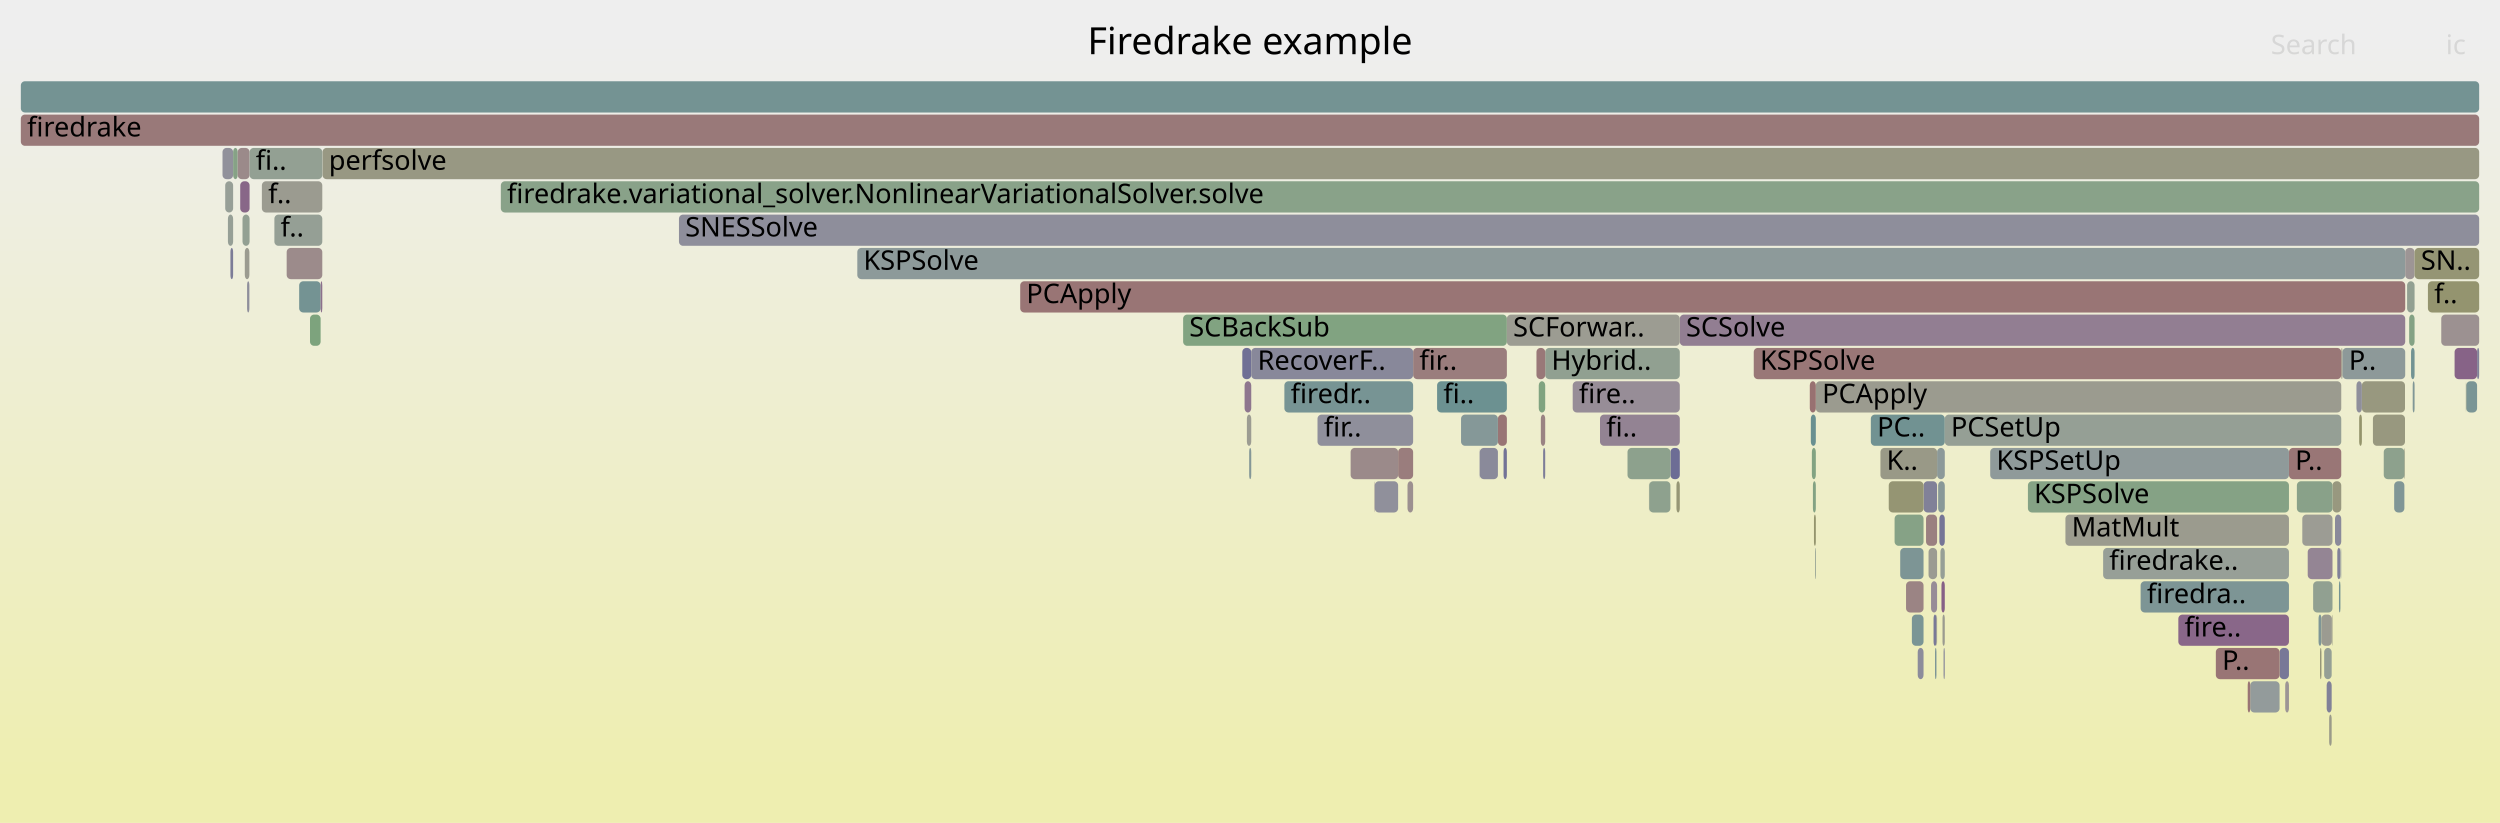
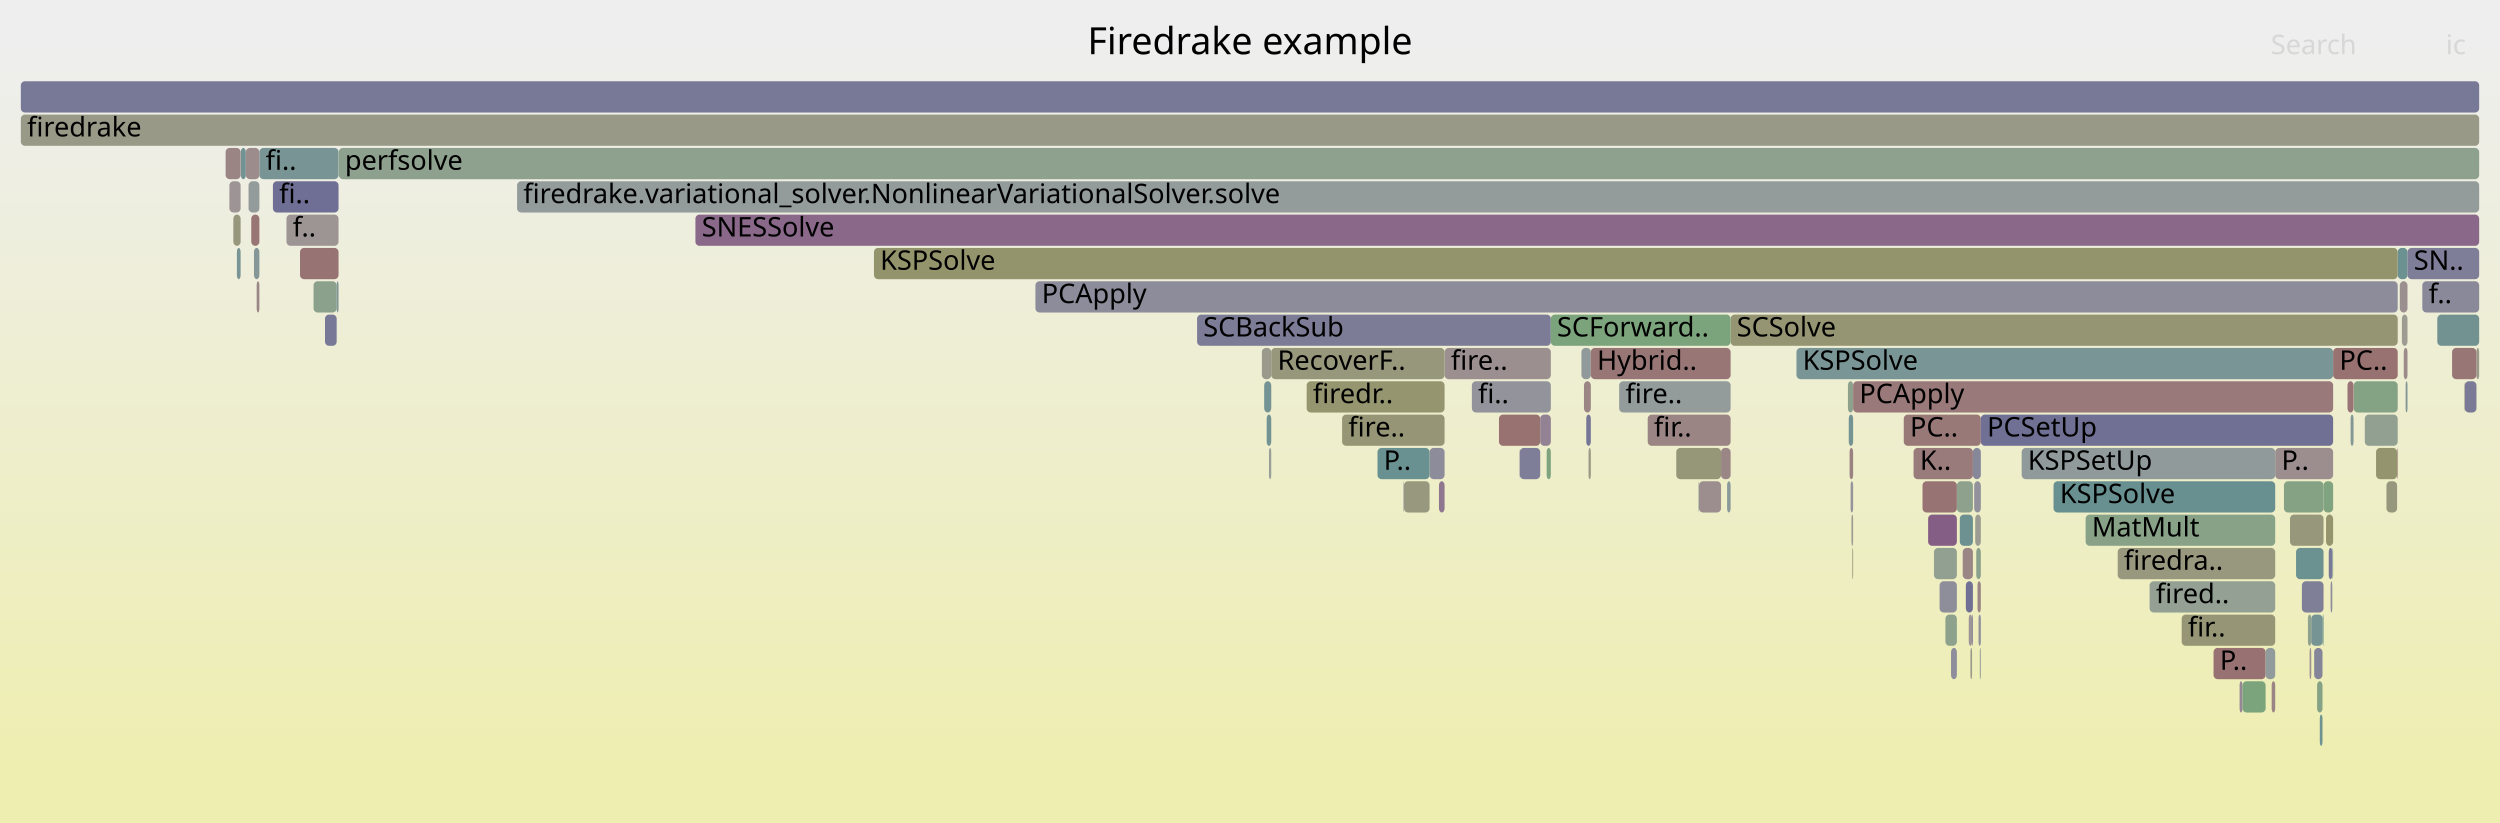
<svg xmlns="http://www.w3.org/2000/svg" version="1.1" width="1200" height="395" viewBox="0 0 1200 395">
  <defs>
    <linearGradient id="background" y1="0" y2="1" x1="0" x2="0">
      <stop stop-color="#eeeeee" offset="5%" />
      <stop stop-color="#eeeeb0" offset="95%" />
    </linearGradient>
  </defs>
  <style type="text/css">
	text { font-family:Verdana; font-size:13px; fill:rgb(0,0,0); }
	#search, #ignorecase { opacity:0.1; cursor:pointer; }
	#search:hover, #search.show, #ignorecase:hover, #ignorecase.show { opacity:1; }
	#subtitle { text-anchor:middle; font-color:rgb(160,160,160); }
	#title { text-anchor:middle; font-size:18px}
	#unzoom { cursor:pointer; }
	#frames &gt; *:hover { stroke:black; stroke-width:0.5; cursor:pointer; }
	.hide { display:none; }
	.parent { opacity:0.5; }
</style>
  <rect x="0.0" y="0" width="1200.0" height="395.0" fill="url(#background)" />
  <text id="title" x="600.00" y="26">Firedrake example</text>
  <text id="details" x="10.00" y="377"> </text>
  <text id="unzoom" x="10.00" y="26" class="hide">Reset Zoom</text>
  <text id="search" x="1090.00" y="26">Search</text>
  <text id="ignorecase" x="1174.00" y="26">ic</text>
  <text id="matched" x="1090.00" y="377"> </text>
  <g id="frames">
    <g>
-       <rect x="1098.7" y="215" width="25.1" height="15.0" fill="rgb(152.788,118.042,118.042)" rx="2" ry="2" />
-       <text x="1101.66" y="225.5">P..</text>
-     </g>
-     <g>
-       <rect x="721.7" y="215" width="1.6" height="15.0" fill="rgb(114.825,114.825,149.643)" rx="2" ry="2" />
-       <text x="724.67" y="225.5" />
-     </g>
-     <g>
-       <rect x="616.5" y="183" width="61.8" height="15.0" fill="rgb(118.979,147.883,147.883)" rx="2" ry="2" />
-       <text x="619.53" y="193.5">firedr..</text>
-     </g>
-     <g>
-       <rect x="411.5" y="119" width="743.0" height="15.0" fill="rgb(140.755,153.529,153.529)" rx="2" ry="2" />
-       <text x="414.46" y="129.5">KSPSolve</text>
-     </g>
-     <g>
-       <rect x="1107.7" y="263" width="11.9" height="15.0" fill="rgb(148.102,132.637,148.102)" rx="2" ry="2" />
-       <text x="1110.72" y="273.5" />
-     </g>
-     <g>
-       <rect x="929.8" y="215" width="3.7" height="15.0" fill="rgb(140.285,153.407,153.407)" rx="2" ry="2" />
-       <text x="932.83" y="225.5" />
-     </g>
-     <g>
-       <rect x="1119.6" y="231" width="4.2" height="15.0" fill="rgb(151.622,151.622,127.089)" rx="2" ry="2" />
-       <text x="1122.63" y="241.5" />
-     </g>
-     <g>
-       <rect x="116.4" y="103" width="3.4" height="15.0" fill="rgb(146.673,159.844,146.673)" rx="2" ry="2" />
-       <text x="119.39" y="113.5" />
-     </g>
-     <g>
-       <rect x="115.3" y="87" width="4.5" height="15.0" fill="rgb(136.443,102.761,136.443)" rx="2" ry="2" />
-       <text x="118.26" y="97.5" />
-     </g>
-     <g>
-       <rect x="671.1" y="215" width="7.2" height="15.0" fill="rgb(153.752,125.43,125.43)" rx="2" ry="2" />
-       <text x="674.10" y="225.5" />
-     </g>
-     <g>
-       <rect x="973.4" y="231" width="125.3" height="15.0" fill="rgb(133.235,162.031,133.235)" rx="2" ry="2" />
-       <text x="976.35" y="241.5">KSPSolve</text>
-     </g>
-     <g>
-       <rect x="710.2" y="215" width="0.1" height="15.0" fill="rgb(114.715,114.715,149.622)" rx="2" ry="2" />
-       <text x="713.17" y="225.5" />
-     </g>
-     <g>
-       <rect x="148.8" y="151" width="5.1" height="15.0" fill="rgb(125.432,163.302,125.432)" rx="2" ry="2" />
-       <text x="151.77" y="161.5" />
-     </g>
-     <g>
-       <rect x="1132.4" y="199" width="1.3" height="15.0" fill="rgb(147.633,147.633,107.759)" rx="2" ry="2" />
-       <text x="1135.38" y="209.5" />
-     </g>
-     <g>
-       <rect x="791.5" y="231" width="0.1" height="15.0" fill="rgb(151.208,140.596,151.208)" rx="2" ry="2" />
-       <text x="794.50" y="241.5" />
-     </g>
-     <g>
-       <rect x="131.7" y="103" width="23.0" height="15.0" fill="rgb(149.436,159.394,149.436)" rx="2" ry="2" />
-       <text x="134.68" y="113.5">f..</text>
-     </g>
-     <g>
-       <rect x="871.2" y="263" width="0.4" height="15.0" fill="rgb(146.618,159.853,146.618)" rx="2" ry="2" />
-       <text x="874.16" y="273.5" />
-     </g>
-     <g>
-       <rect x="489.7" y="135" width="664.8" height="15.0" fill="rgb(152.663,117.08,117.08)" rx="2" ry="2" />
-       <text x="492.66" y="145.5">PCApply</text>
-     </g>
-     <g>
-       <rect x="1120.8" y="247" width="3.0" height="15.0" fill="rgb(138.241,138.241,154.176)" rx="2" ry="2" />
-       <text x="1123.77" y="257.5" />
-     </g>
-     <g>
-       <rect x="898.0" y="199" width="35.5" height="15.0" fill="rgb(112.833,146.29,146.29)" rx="2" ry="2" />
-       <text x="901.03" y="209.5">PC..</text>
-     </g>
-     <g>
-       <rect x="659.7" y="231" width="0.2" height="15.0" fill="rgb(155.94,142.208,142.208)" rx="2" ry="2" />
-       <text x="662.72" y="241.5" />
-     </g>
-     <g>
-       <rect x="596.3" y="167" width="4.3" height="15.0" fill="rgb(111.849,111.849,149.068)" rx="2" ry="2" />
-       <text x="599.34" y="177.5" />
-     </g>
-     <g>
-       <rect x="137.6" y="119" width="17.1" height="15.0" fill="rgb(155.567,139.346,139.346)" rx="2" ry="2" />
-       <text x="140.65" y="129.5" />
-     </g>
-     <g>
-       <rect x="738.6" y="183" width="3.1" height="15.0" fill="rgb(128.122,162.864,128.122)" rx="2" ry="2" />
-       <text x="741.56" y="193.5" />
-     </g>
-     <g>
-       <rect x="1080.1" y="327" width="14.1" height="15.0" fill="rgb(146.577,155.039,155.039)" rx="2" ry="2" />
-       <text x="1083.07" y="337.5" />
-     </g>
-     <g>
-       <rect x="917.7" y="295" width="5.6" height="15.0" fill="rgb(122.131,148.701,148.701)" rx="2" ry="2" />
-       <text x="920.71" y="305.5" />
-     </g>
-     <g>
-       <rect x="1133.7" y="183" width="20.7" height="15.0" fill="rgb(151.63,151.63,127.128)" rx="2" ry="2" />
-       <text x="1136.70" y="193.5" />
-     </g>
-     <g>
-       <rect x="154.8" y="71" width="1035.2" height="15.0" fill="rgb(152.378,152.378,130.755)" rx="2" ry="2" />
-       <text x="157.83" y="81.5">perfsolve</text>
-     </g>
-     <g>
-       <rect x="597.4" y="183" width="3.2" height="15.0" fill="rgb(142.352,117.902,142.352)" rx="2" ry="2" />
-       <text x="600.42" y="193.5" />
-     </g>
-     <g>
-       <rect x="675.6" y="231" width="2.7" height="15.0" fill="rgb(156.125,143.624,143.624)" rx="2" ry="2" />
-       <text x="678.61" y="241.5" />
-     </g>
-     <g>
-       <rect x="1102.5" y="231" width="17.1" height="15.0" fill="rgb(136.978,161.422,136.978)" rx="2" ry="2" />
-       <text x="1105.45" y="241.5" />
-     </g>
-     <g>
-       <rect x="710.3" y="215" width="8.7" height="15.0" fill="rgb(137.643,137.643,154.06)" rx="2" ry="2" />
-       <text x="713.30" y="225.5" />
-     </g>
-     <g>
-       <rect x="991.4" y="247" width="107.3" height="15.0" fill="rgb(154.692,154.692,141.968)" rx="2" ry="2" />
-       <text x="994.41" y="257.5">MatMult</text>
-     </g>
-     <g>
-       <rect x="1149.2" y="231" width="4.9" height="15.0" fill="rgb(128.49,150.349,150.349)" rx="2" ry="2" />
-       <text x="1152.17" y="241.5" />
-     </g>
-     <g>
-       <rect x="689.8" y="183" width="33.5" height="15.0" fill="rgb(108.287,145.111,145.111)" rx="2" ry="2" />
-       <text x="692.82" y="193.5">fi..</text>
-     </g>
-     <g>
-       <rect x="929.5" y="295" width="0.3" height="15.0" fill="rgb(152.321,152.321,130.479)" rx="2" ry="2" />
-       <text x="932.51" y="305.5" />
-     </g>
-     <g>
-       <rect x="920.5" y="311" width="2.8" height="15.0" fill="rgb(140.358,140.358,154.586)" rx="2" ry="2" />
-       <text x="923.49" y="321.5" />
-     </g>
-     <g>
-       <rect x="1112.9" y="295" width="1.4" height="15.0" fill="rgb(126.912,149.94,149.94)" rx="2" ry="2" />
-       <text x="1115.93" y="305.5" />
-     </g>
-     <g>
-       <rect x="912.1" y="263" width="11.2" height="15.0" fill="rgb(124.955,149.433,149.433)" rx="2" ry="2" />
-       <text x="915.15" y="273.5" />
-     </g>
-     <g>
-       <rect x="930.3" y="231" width="3.2" height="15.0" fill="rgb(135.5,152.167,152.167)" rx="2" ry="2" />
-       <text x="933.35" y="241.5" />
-     </g>
-     <g>
-       <rect x="1113.6" y="311" width="0.7" height="15.0" fill="rgb(150.232,150.232,120.357)" rx="2" ry="2" />
-       <text x="1116.63" y="321.5" />
-     </g>
-     <g>
-       <rect x="599.6" y="215" width="1.0" height="15.0" fill="rgb(132.379,151.358,151.358)" rx="2" ry="2" />
-       <text x="602.57" y="225.5" />
-     </g>
-     <g>
-       <rect x="1122.7" y="279" width="0.7" height="15.0" fill="rgb(116.14,147.147,147.147)" rx="2" ry="2" />
-       <text x="1125.68" y="289.5" />
-     </g>
-     <g>
-       <rect x="1045.6" y="295" width="53.1" height="15.0" fill="rgb(136.569,103.082,136.569)" rx="2" ry="2" />
-       <text x="1048.57" y="305.5">fire..</text>
-     </g>
-     <g>
-       <rect x="1123.8" y="167" width="0.6" height="15.0" fill="rgb(152.751,152.751,132.561)" rx="2" ry="2" />
-       <text x="1126.81" y="177.5" />
-     </g>
-     <g>
-       <rect x="1131.1" y="183" width="2.6" height="15.0" fill="rgb(143.165,143.165,155.129)" rx="2" ry="2" />
-       <text x="1134.08" y="193.5" />
-     </g>
-     <g>
-       <rect x="1123.5" y="263" width="0.3" height="15.0" fill="rgb(141.993,153.85,153.85)" rx="2" ry="2" />
-       <text x="1126.50" y="273.5" />
-     </g>
-     <g>
-       <rect x="1078.9" y="327" width="1.2" height="15.0" fill="rgb(152.707,117.424,117.424)" rx="2" ry="2" />
-       <text x="1081.90" y="337.5" />
-     </g>
-     <g>
-       <rect x="931.4" y="263" width="2.1" height="15.0" fill="rgb(149.818,159.332,149.818)" rx="2" ry="2" />
-       <text x="934.38" y="273.5" />
-     </g>
-     <g>
-       <rect x="804.7" y="231" width="1.6" height="15.0" fill="rgb(149.58,149.58,117.195)" rx="2" ry="2" />
-       <text x="807.66" y="241.5" />
-     </g>
-     <g>
-       <rect x="869.2" y="199" width="2.4" height="15.0" fill="rgb(105.25,144.324,144.324)" rx="2" ry="2" />
-       <text x="872.18" y="209.5" />
-     </g>
-     <g>
-       <rect x="1027.5" y="279" width="71.2" height="15.0" fill="rgb(124.58,149.335,149.335)" rx="2" ry="2" />
-       <text x="1030.52" y="289.5">firedra..</text>
-     </g>
-     <g>
-       <rect x="1116.8" y="327" width="2.4" height="15.0" fill="rgb(128.653,128.653,152.32)" rx="2" ry="2" />
-       <text x="1119.81" y="337.5" />
-     </g>
-     <g>
-       <rect x="870.7" y="247" width="0.9" height="15.0" fill="rgb(147.896,147.896,109.032)" rx="2" ry="2" />
-       <text x="873.67" y="257.5" />
-     </g>
-     <g>
-       <rect x="909.4" y="247" width="13.9" height="15.0" fill="rgb(133.681,161.959,133.681)" rx="2" ry="2" />
-       <text x="912.36" y="257.5" />
-     </g>
-     <g>
-       <rect x="678.3" y="167" width="45.0" height="15.0" fill="rgb(153.719,125.18,125.18)" rx="2" ry="2" />
-       <text x="681.32" y="177.5">fir..</text>
-     </g>
-     <g>
-       <rect x="871.6" y="183" width="252.2" height="15.0" fill="rgb(154.834,154.834,142.658)" rx="2" ry="2" />
-       <text x="874.64" y="193.5">PCApply</text>
-     </g>
-     <g>
-       <rect x="926.9" y="279" width="2.9" height="15.0" fill="rgb(150.912,139.838,150.912)" rx="2" ry="2" />
-       <text x="929.91" y="289.5" />
-     </g>
-     <g>
-       <rect x="1096.9" y="327" width="1.8" height="15.0" fill="rgb(156.793,148.743,148.743)" rx="2" ry="2" />
-       <text x="1099.95" y="337.5" />
-     </g>
-     <g>
-       <rect x="739.6" y="199" width="2.1" height="15.0" fill="rgb(154.46,130.863,130.863)" rx="2" ry="2" />
-       <text x="742.61" y="209.5" />
-     </g>
-     <g>
-       <rect x="1154.5" y="119" width="4.5" height="15.0" fill="rgb(156.765,148.531,148.531)" rx="2" ry="2" />
-       <text x="1157.47" y="129.5" />
-     </g>
-     <g>
-       <rect x="869.7" y="215" width="1.9" height="15.0" fill="rgb(129.945,162.567,129.945)" rx="2" ry="2" />
-       <text x="872.68" y="225.5" />
-     </g>
-     <g>
-       <rect x="240.4" y="87" width="949.6" height="15.0" fill="rgb(136.501,161.5,136.501)" rx="2" ry="2" />
-       <text x="243.37" y="97.5">firedrake.variational_solver.NonlinearVariationalSolver.solve</text>
-     </g>
-     <g>
-       <rect x="659.9" y="231" width="11.2" height="15.0" fill="rgb(144.056,144.056,155.301)" rx="2" ry="2" />
-       <text x="662.91" y="241.5" />
-     </g>
-     <g>
-       <rect x="10.0" y="55" width="1180.0" height="15.0" fill="rgb(153.219,121.349,121.349)" rx="2" ry="2" />
+       <rect x="131.0" y="87" width="31.5" height="15.0" fill="rgb(110.799,110.799,148.864)" rx="2" ry="2" />
+       <text x="134.01" y="97.5">fi..</text>
+     </g>
+     <g>
+       <rect x="1107.8" y="295" width="1.6" height="15.0" fill="rgb(142.583,160.51,142.583)" rx="2" ry="2" />
+       <text x="1110.80" y="305.5" />
+     </g>
+     <g>
+       <rect x="1182.9" y="183" width="0.1" height="15.0" fill="rgb(135.047,161.737,135.047)" rx="2" ry="2" />
+       <text x="1185.87" y="193.5" />
+     </g>
+     <g>
+       <rect x="928.3" y="263" width="11.0" height="15.0" fill="rgb(145.662,160.008,145.662)" rx="2" ry="2" />
+       <text x="931.27" y="273.5" />
+     </g>
+     <g>
+       <rect x="574.6" y="151" width="169.8" height="15.0" fill="rgb(123.609,123.609,151.344)" rx="2" ry="2" />
+       <text x="577.57" y="161.5">SCBackSub</text>
+     </g>
+     <g>
+       <rect x="137.5" y="103" width="25.0" height="15.0" fill="rgb(156.683,147.905,147.905)" rx="2" ry="2" />
+       <text x="140.50" y="113.5">f..</text>
+     </g>
+     <g>
+       <rect x="690.7" y="231" width="2.7" height="15.0" fill="rgb(143.322,120.387,143.322)" rx="2" ry="2" />
+       <text x="693.67" y="241.5" />
+     </g>
+     <g>
+       <rect x="1183.1" y="183" width="5.6" height="15.0" fill="rgb(121.555,121.555,150.946)" rx="2" ry="2" />
+       <text x="1186.13" y="193.5" />
+     </g>
+     <g>
+       <rect x="945.0" y="295" width="1.6" height="15.0" fill="rgb(156.784,148.676,148.676)" rx="2" ry="2" />
+       <text x="947.97" y="305.5" />
+     </g>
+     <g>
+       <rect x="1129.8" y="183" width="21.1" height="15.0" fill="rgb(131.939,162.243,131.939)" rx="2" ry="2" />
+       <text x="1132.75" y="193.5" />
+     </g>
+     <g>
+       <rect x="887.0" y="183" width="2.5" height="15.0" fill="rgb(140.777,160.804,140.777)" rx="2" ry="2" />
+       <text x="890.00" y="193.5" />
+     </g>
+     <g>
+       <rect x="862.3" y="167" width="257.6" height="15.0" fill="rgb(121.85,148.628,148.628)" rx="2" ry="2" />
+       <text x="865.28" y="177.5">KSPSolve</text>
+     </g>
+     <g>
+       <rect x="1047.2" y="295" width="44.9" height="15.0" fill="rgb(149.994,149.994,119.201)" rx="2" ry="2" />
+       <text x="1050.18" y="305.5">fir..</text>
+     </g>
+     <g>
+       <rect x="1090.4" y="327" width="1.7" height="15.0" fill="rgb(154.596,131.904,131.904)" rx="2" ry="2" />
+       <text x="1093.38" y="337.5" />
+     </g>
+     <g>
+       <rect x="1062.5" y="311" width="25.0" height="15.0" fill="rgb(152.324,114.485,114.485)" rx="2" ry="2" />
+       <text x="1065.54" y="321.5">P..</text>
+     </g>
+     <g>
+       <rect x="939.3" y="231" width="7.7" height="15.0" fill="rgb(141.372,160.707,141.372)" rx="2" ry="2" />
+       <text x="942.27" y="241.5" />
+     </g>
+     <g>
+       <rect x="1016.5" y="263" width="75.6" height="15.0" fill="rgb(151.503,151.503,126.516)" rx="2" ry="2" />
+       <text x="1019.46" y="273.5">firedra..</text>
+     </g>
+     <g>
+       <rect x="1135.1" y="199" width="15.8" height="15.0" fill="rgb(145.761,159.992,145.761)" rx="2" ry="2" />
+       <text x="1138.13" y="209.5" />
+     </g>
+     <g>
+       <rect x="1150.9" y="119" width="4.7" height="15.0" fill="rgb(108.448,145.153,145.153)" rx="2" ry="2" />
+       <text x="1153.95" y="129.5" />
+     </g>
+     <g>
+       <rect x="760.3" y="183" width="3.3" height="15.0" fill="rgb(154.8,133.467,133.467)" rx="2" ry="2" />
+       <text x="763.25" y="193.5" />
+     </g>
+     <g>
+       <rect x="1128.3" y="199" width="1.4" height="15.0" fill="rgb(131.09,151.023,151.023)" rx="2" ry="2" />
+       <text x="1131.28" y="209.5" />
+     </g>
+     <g>
+       <rect x="115.6" y="71" width="2.4" height="15.0" fill="rgb(113.79,146.538,146.538)" rx="2" ry="2" />
+       <text x="118.59" y="81.5" />
+     </g>
+     <g>
+       <rect x="608.0" y="199" width="2.2" height="15.0" fill="rgb(115.112,146.881,146.881)" rx="2" ry="2" />
+       <text x="610.97" y="209.5" />
+     </g>
+     <g>
+       <rect x="673.9" y="231" width="12.3" height="15.0" fill="rgb(151.599,151.599,126.981)" rx="2" ry="2" />
+       <text x="676.91" y="241.5" />
+     </g>
+     <g>
+       <rect x="804.6" y="215" width="21.5" height="15.0" fill="rgb(150.425,150.425,121.292)" rx="2" ry="2" />
+       <text x="807.56" y="225.5" />
+     </g>
+     <g>
+       <rect x="1092.1" y="215" width="27.8" height="15.0" fill="rgb(155.856,141.566,141.566)" rx="2" ry="2" />
+       <text x="1095.11" y="225.5">P..</text>
+     </g>
+     <g>
+       <rect x="108.3" y="71" width="7.2" height="15.0" fill="rgb(154.633,132.183,132.183)" rx="2" ry="2" />
+       <text x="111.29" y="81.5" />
+     </g>
+     <g>
+       <rect x="1150.6" y="215" width="0.3" height="15.0" fill="rgb(152.769,117.894,117.894)" rx="2" ry="2" />
+       <text x="1153.55" y="225.5" />
+     </g>
+     <g>
+       <rect x="925.5" y="247" width="13.8" height="15.0" fill="rgb(132.873,93.612,132.873)" rx="2" ry="2" />
+       <text x="928.51" y="257.5" />
+     </g>
+     <g>
+       <rect x="729.5" y="215" width="9.8" height="15.0" fill="rgb(125.75,125.75,151.758)" rx="2" ry="2" />
+       <text x="732.53" y="225.5" />
+     </g>
+     <g>
+       <rect x="1031.8" y="279" width="60.3" height="15.0" fill="rgb(147.425,159.721,147.425)" rx="2" ry="2" />
+       <text x="1034.82" y="289.5">fired..</text>
+     </g>
+     <g>
+       <rect x="150.5" y="135" width="11.1" height="15.0" fill="rgb(138.511,161.173,138.511)" rx="2" ry="2" />
+       <text x="153.46" y="145.5" />
+     </g>
+     <g>
+       <rect x="922.8" y="231" width="16.5" height="15.0" fill="rgb(152.326,114.5,114.5)" rx="2" ry="2" />
+       <text x="925.75" y="241.5" />
+     </g>
+     <g>
+       <rect x="144.0" y="119" width="18.5" height="15.0" fill="rgb(152.338,114.592,114.592)" rx="2" ry="2" />
+       <text x="146.98" y="129.5" />
+     </g>
+     <g>
+       <rect x="1126.8" y="183" width="2.9" height="15.0" fill="rgb(152.536,116.111,116.111)" rx="2" ry="2" />
+       <text x="1129.82" y="193.5" />
+     </g>
+     <g>
+       <rect x="947.0" y="215" width="3.8" height="15.0" fill="rgb(134.987,134.987,153.546)" rx="2" ry="2" />
+       <text x="950.02" y="225.5" />
+     </g>
+     <g>
+       <rect x="933.8" y="295" width="5.5" height="15.0" fill="rgb(140.702,160.816,140.702)" rx="2" ry="2" />
+       <text x="936.78" y="305.5" />
+     </g>
+     <g>
+       <rect x="124.5" y="71" width="38.0" height="15.0" fill="rgb(120.192,148.198,148.198)" rx="2" ry="2" />
+       <text x="127.52" y="81.5">fi..</text>
+     </g>
+     <g>
+       <rect x="949.2" y="279" width="1.6" height="15.0" fill="rgb(154.881,134.089,134.089)" rx="2" ry="2" />
+       <text x="952.19" y="289.5" />
+     </g>
+     <g>
+       <rect x="609.1" y="215" width="1.1" height="15.0" fill="rgb(150.62,159.201,150.62)" rx="2" ry="2" />
+       <text x="612.09" y="225.5" />
+     </g>
+     <g>
+       <rect x="940.7" y="247" width="6.3" height="15.0" fill="rgb(109.228,145.355,145.355)" rx="2" ry="2" />
+       <text x="943.72" y="257.5" />
+     </g>
+     <g>
+       <rect x="719.5" y="199" width="19.8" height="15.0" fill="rgb(152.071,112.541,112.541)" rx="2" ry="2" />
+       <text x="722.47" y="209.5" />
+     </g>
+     <g>
+       <rect x="739.3" y="199" width="5.1" height="15.0" fill="rgb(147.115,130.108,147.115)" rx="2" ry="2" />
+       <text x="742.30" y="209.5" />
+     </g>
+     <g>
+       <rect x="333.8" y="103" width="856.2" height="15.0" fill="rgb(137.04,104.289,137.04)" rx="2" ry="2" />
+       <text x="336.84" y="113.5">SNESSolve</text>
+     </g>
+     <g>
+       <rect x="1109.4" y="295" width="5.5" height="15.0" fill="rgb(118.81,147.84,147.84)" rx="2" ry="2" />
+       <text x="1112.39" y="305.5" />
+     </g>
+     <g>
+       <rect x="162.6" y="71" width="1027.4" height="15.0" fill="rgb(142.207,160.571,142.207)" rx="2" ry="2" />
+       <text x="165.56" y="81.5">perfsolve</text>
+     </g>
+     <g>
+       <rect x="913.8" y="199" width="37.0" height="15.0" fill="rgb(153.062,120.139,120.139)" rx="2" ry="2" />
+       <text x="916.80" y="209.5">PC..</text>
+     </g>
+     <g>
+       <rect x="970.4" y="215" width="121.7" height="15.0" fill="rgb(143.562,154.257,154.257)" rx="2" ry="2" />
+       <text x="973.36" y="225.5">KSPSetUp</text>
+     </g>
+     <g>
+       <rect x="123.2" y="135" width="1.3" height="15.0" fill="rgb(154.895,134.195,134.195)" rx="2" ry="2" />
+       <text x="126.22" y="145.5" />
+     </g>
+     <g>
+       <rect x="1099.2" y="247" width="16.1" height="15.0" fill="rgb(150.781,150.781,123.017)" rx="2" ry="2" />
+       <text x="1102.17" y="257.5" />
+     </g>
+     <g>
+       <rect x="1112.2" y="327" width="2.6" height="15.0" fill="rgb(133.723,161.952,133.723)" rx="2" ry="2" />
+       <text x="1115.16" y="337.5" />
+     </g>
+     <g>
+       <rect x="1188.7" y="167" width="1.3" height="15.0" fill="rgb(154.223,154.223,139.697)" rx="2" ry="2" />
+       <text x="1191.75" y="177.5" />
+     </g>
+     <g>
+       <rect x="762.5" y="215" width="1.1" height="15.0" fill="rgb(152.716,152.716,132.395)" rx="2" ry="2" />
+       <text x="765.48" y="225.5" />
+     </g>
+     <g>
+       <rect x="1115.3" y="231" width="4.6" height="15.0" fill="rgb(127.928,162.895,127.928)" rx="2" ry="2" />
+       <text x="1118.27" y="241.5" />
+     </g>
+     <g>
+       <rect x="627.2" y="183" width="66.2" height="15.0" fill="rgb(148.573,148.573,112.317)" rx="2" ry="2" />
+       <text x="630.20" y="193.5">firedr..</text>
+     </g>
+     <g>
+       <rect x="830.7" y="151" width="320.2" height="15.0" fill="rgb(149.15,149.15,115.111)" rx="2" ry="2" />
+       <text x="833.65" y="161.5">SCSolve</text>
+     </g>
+     <g>
+       <rect x="887.4" y="199" width="2.1" height="15.0" fill="rgb(116.371,147.207,147.207)" rx="2" ry="2" />
+       <text x="890.41" y="209.5" />
+     </g>
+     <g>
+       <rect x="948.6" y="263" width="2.2" height="15.0" fill="rgb(140.147,160.906,140.147)" rx="2" ry="2" />
+       <text x="951.65" y="273.5" />
+     </g>
+     <g>
+       <rect x="1113.5" y="343" width="1.3" height="15.0" fill="rgb(110.758,145.752,145.752)" rx="2" ry="2" />
+       <text x="1116.50" y="353.5" />
+     </g>
+     <g>
+       <rect x="1155.6" y="119" width="34.4" height="15.0" fill="rgb(126.136,126.136,151.833)" rx="2" ry="2" />
+       <text x="1158.61" y="129.5">SN..</text>
+     </g>
+     <g>
+       <rect x="761.4" y="199" width="2.2" height="15.0" fill="rgb(117.839,117.839,150.227)" rx="2" ry="2" />
+       <text x="764.37" y="209.5" />
+     </g>
+     <g>
+       <rect x="931.0" y="279" width="8.3" height="15.0" fill="rgb(142.018,142.018,154.907)" rx="2" ry="2" />
+       <text x="934.02" y="289.5" />
+     </g>
+     <g>
+       <rect x="1119.6" y="263" width="0.3" height="15.0" fill="rgb(119.963,148.139,148.139)" rx="2" ry="2" />
+       <text x="1122.56" y="273.5" />
+     </g>
+     <g>
+       <rect x="826.1" y="215" width="4.6" height="15.0" fill="rgb(154.858,133.91,133.91)" rx="2" ry="2" />
+       <text x="829.09" y="225.5" />
+     </g>
+     <g>
+       <rect x="119.3" y="87" width="5.2" height="15.0" fill="rgb(147.111,155.177,155.177)" rx="2" ry="2" />
+       <text x="122.33" y="97.5" />
+     </g>
+     <g>
+       <rect x="888.7" y="247" width="0.8" height="15.0" fill="rgb(155.445,155.445,145.618)" rx="2" ry="2" />
+       <text x="891.67" y="257.5" />
+     </g>
+     <g>
+       <rect x="729.4" y="215" width="0.1" height="15.0" fill="rgb(113.013,113.013,149.293)" rx="2" ry="2" />
+       <text x="732.39" y="225.5" />
+     </g>
+     <g>
+       <rect x="118.0" y="71" width="6.5" height="15.0" fill="rgb(155.602,139.618,139.618)" rx="2" ry="2" />
+       <text x="121.03" y="81.5" />
+     </g>
+     <g>
+       <rect x="889.5" y="183" width="230.4" height="15.0" fill="rgb(153.174,121.004,121.004)" rx="2" ry="2" />
+       <text x="892.50" y="193.5">PCApply</text>
+     </g>
+     <g>
+       <rect x="113.7" y="119" width="1.8" height="15.0" fill="rgb(120.91,148.384,148.384)" rx="2" ry="2" />
+       <text x="116.75" y="129.5" />
+     </g>
+     <g>
+       <rect x="419.5" y="119" width="731.4" height="15.0" fill="rgb(147.764,147.764,108.393)" rx="2" ry="2" />
+       <text x="422.48" y="129.5">KSPSolve</text>
+     </g>
+     <g>
+       <rect x="693.4" y="167" width="51.0" height="15.0" fill="rgb(156.091,143.361,143.361)" rx="2" ry="2" />
+       <text x="696.43" y="177.5">fire..</text>
+     </g>
+     <g>
+       <rect x="759.1" y="167" width="4.5" height="15.0" fill="rgb(143.747,154.305,154.305)" rx="2" ry="2" />
+       <text x="762.13" y="177.5" />
+     </g>
+     <g>
+       <rect x="1151.9" y="135" width="3.7" height="15.0" fill="rgb(156.061,143.138,143.138)" rx="2" ry="2" />
+       <text x="1154.91" y="145.5" />
+     </g>
+     <g>
+       <rect x="1162.7" y="135" width="27.3" height="15.0" fill="rgb(137.241,137.241,153.982)" rx="2" ry="2" />
+       <text x="1165.74" y="145.5">f..</text>
+     </g>
+     <g>
+       <rect x="1087.5" y="311" width="4.6" height="15.0" fill="rgb(146.411,154.995,154.995)" rx="2" ry="2" />
+       <text x="1090.50" y="321.5" />
+     </g>
+     <g>
+       <rect x="889.1" y="263" width="0.4" height="15.0" fill="rgb(151.198,151.198,125.036)" rx="2" ry="2" />
+       <text x="892.09" y="273.5" />
+     </g>
+     <g>
+       <rect x="10.0" y="55" width="1180.0" height="15.0" fill="rgb(153.376,153.376,135.59)" rx="2" ry="2" />
      <text x="13.00" y="65.5">firedrake</text>
    </g>
    <g>
-       <rect x="925.7" y="263" width="4.1" height="15.0" fill="rgb(155.463,155.463,145.705)" rx="2" ry="2" />
-       <text x="928.70" y="273.5" />
-     </g>
-     <g>
-       <rect x="648.3" y="215" width="22.8" height="15.0" fill="rgb(155.424,138.254,138.254)" rx="2" ry="2" />
-       <text x="651.33" y="225.5" />
-     </g>
-     <g>
-       <rect x="1094.2" y="311" width="4.5" height="15.0" fill="rgb(120.486,120.486,150.739)" rx="2" ry="2" />
-       <text x="1097.18" y="321.5" />
-     </g>
-     <g>
-       <rect x="741.7" y="167" width="64.6" height="15.0" fill="rgb(145.414,160.049,145.414)" rx="2" ry="2" />
-       <text x="744.70" y="177.5">Hybrid..</text>
-     </g>
-     <g>
-       <rect x="928.8" y="311" width="0.7" height="15.0" fill="rgb(125.511,149.577,149.577)" rx="2" ry="2" />
-       <text x="931.81" y="321.5" />
-     </g>
-     <g>
-       <rect x="1183.6" y="183" width="0.1" height="15.0" fill="rgb(146.257,159.912,146.257)" rx="2" ry="2" />
-       <text x="1186.59" y="193.5" />
-     </g>
-     <g>
-       <rect x="740.7" y="215" width="1.0" height="15.0" fill="rgb(124.76,124.76,151.566)" rx="2" ry="2" />
-       <text x="743.65" y="225.5" />
-     </g>
-     <g>
-       <rect x="1154.1" y="215" width="0.3" height="15.0" fill="rgb(151.848,151.848,128.188)" rx="2" ry="2" />
-       <text x="1157.10" y="225.5" />
-     </g>
-     <g>
-       <rect x="841.8" y="167" width="282.0" height="15.0" fill="rgb(152.929,119.124,119.124)" rx="2" ry="2" />
-       <text x="844.81" y="177.5">KSPSolve</text>
-     </g>
-     <g>
-       <rect x="1171.8" y="151" width="18.2" height="15.0" fill="rgb(156.283,144.833,144.833)" rx="2" ry="2" />
-       <text x="1174.82" y="161.5" />
-     </g>
-     <g>
-       <rect x="106.8" y="71" width="5.1" height="15.0" fill="rgb(144.575,144.575,155.402)" rx="2" ry="2" />
-       <text x="109.78" y="81.5" />
-     </g>
-     <g>
-       <rect x="1178.2" y="167" width="10.8" height="15.0" fill="rgb(135.083,99.276,135.083)" rx="2" ry="2" />
-       <text x="1181.22" y="177.5" />
-     </g>
-     <g>
-       <rect x="108.1" y="87" width="3.8" height="15.0" fill="rgb(150.501,159.221,150.501)" rx="2" ry="2" />
-       <text x="111.08" y="97.5" />
-     </g>
-     <g>
-       <rect x="1165.4" y="135" width="24.6" height="15.0" fill="rgb(148.321,148.321,111.093)" rx="2" ry="2" />
-       <text x="1168.42" y="145.5">f..</text>
-     </g>
-     <g>
-       <rect x="933.5" y="199" width="190.3" height="15.0" fill="rgb(149.253,159.424,149.253)" rx="2" ry="2" />
-       <text x="936.45" y="209.5">PCSetUp</text>
-     </g>
-     <g>
-       <rect x="1156.4" y="151" width="2.6" height="15.0" fill="rgb(131.948,162.241,131.948)" rx="2" ry="2" />
-       <text x="1159.38" y="161.5" />
-     </g>
-     <g>
-       <rect x="1183.8" y="183" width="5.2" height="15.0" fill="rgb(121.699,148.589,148.589)" rx="2" ry="2" />
-       <text x="1186.81" y="193.5" />
-     </g>
-     <g>
-       <rect x="111.9" y="71" width="2.2" height="15.0" fill="rgb(133.944,161.916,133.944)" rx="2" ry="2" />
-       <text x="114.93" y="81.5" />
-     </g>
-     <g>
-       <rect x="1139.0" y="199" width="15.4" height="15.0" fill="rgb(151.701,151.701,127.472)" rx="2" ry="2" />
-       <text x="1141.97" y="209.5" />
-     </g>
-     <g>
-       <rect x="1105.1" y="247" width="14.5" height="15.0" fill="rgb(155.906,155.906,147.851)" rx="2" ry="2" />
-       <text x="1108.09" y="257.5" />
-     </g>
-     <g>
-       <rect x="719.0" y="199" width="4.3" height="15.0" fill="rgb(152.662,117.074,117.074)" rx="2" ry="2" />
-       <text x="722.03" y="209.5" />
-     </g>
-     <g>
-       <rect x="868.7" y="183" width="2.9" height="15.0" fill="rgb(152.096,112.738,112.738)" rx="2" ry="2" />
-       <text x="871.69" y="193.5" />
-     </g>
-     <g>
-       <rect x="1121.9" y="263" width="1.5" height="15.0" fill="rgb(129.387,129.387,152.462)" rx="2" ry="2" />
-       <text x="1124.91" y="273.5" />
-     </g>
-     <g>
-       <rect x="1144.2" y="215" width="9.9" height="15.0" fill="rgb(140.897,160.784,140.897)" rx="2" ry="2" />
-       <text x="1147.23" y="225.5" />
-     </g>
-     <g>
-       <rect x="10.0" y="39" width="1180.0" height="15.0" fill="rgb(116.164,147.154,147.154)" rx="2" ry="2" />
+       <rect x="121.9" y="119" width="2.6" height="15.0" fill="rgb(132.503,151.39,151.39)" rx="2" ry="2" />
+       <text x="124.95" y="129.5" />
+     </g>
+     <g>
+       <rect x="1119.9" y="167" width="31.0" height="15.0" fill="rgb(152.1,112.768,112.768)" rx="2" ry="2" />
+       <text x="1122.92" y="177.5">PC..</text>
+     </g>
+     <g>
+       <rect x="1169.9" y="151" width="20.1" height="15.0" fill="rgb(113.564,146.48,146.48)" rx="2" ry="2" />
+       <text x="1172.87" y="161.5" />
+     </g>
+     <g>
+       <rect x="1104.9" y="279" width="10.4" height="15.0" fill="rgb(126.723,126.723,151.946)" rx="2" ry="2" />
+       <text x="1107.93" y="289.5" />
+     </g>
+     <g>
+       <rect x="948.1" y="247" width="2.7" height="15.0" fill="rgb(155.804,155.804,147.357)" rx="2" ry="2" />
+       <text x="951.10" y="257.5" />
+     </g>
+     <g>
+       <rect x="605.7" y="167" width="4.5" height="15.0" fill="rgb(154.247,154.247,139.812)" rx="2" ry="2" />
+       <text x="608.71" y="177.5" />
+     </g>
+     <g>
+       <rect x="1177.0" y="167" width="11.7" height="15.0" fill="rgb(152.741,117.684,117.684)" rx="2" ry="2" />
+       <text x="1180.00" y="177.5" />
+     </g>
+     <g>
+       <rect x="686.2" y="215" width="7.2" height="15.0" fill="rgb(139.813,139.813,154.48)" rx="2" ry="2" />
+       <text x="689.19" y="225.5" />
+     </g>
+     <g>
+       <rect x="1102.1" y="263" width="13.2" height="15.0" fill="rgb(106.912,144.755,144.755)" rx="2" ry="2" />
+       <text x="1105.06" y="273.5" />
+     </g>
+     <g>
+       <rect x="1110.8" y="311" width="4.0" height="15.0" fill="rgb(132.785,132.785,153.12)" rx="2" ry="2" />
+       <text x="1113.81" y="321.5" />
+     </g>
+     <g>
+       <rect x="985.7" y="231" width="106.4" height="15.0" fill="rgb(105.264,144.328,144.328)" rx="2" ry="2" />
+       <text x="988.73" y="241.5">KSPSolve</text>
+     </g>
+     <g>
+       <rect x="936.5" y="311" width="2.8" height="15.0" fill="rgb(140.671,140.671,154.646)" rx="2" ry="2" />
+       <text x="939.53" y="321.5" />
+     </g>
+     <g>
+       <rect x="790.9" y="199" width="39.8" height="15.0" fill="rgb(154.589,131.847,131.847)" rx="2" ry="2" />
+       <text x="793.90" y="209.5">fir..</text>
+     </g>
+     <g>
+       <rect x="829.0" y="231" width="1.7" height="15.0" fill="rgb(138.072,152.834,152.834)" rx="2" ry="2" />
+       <text x="831.98" y="241.5" />
+     </g>
+     <g>
+       <rect x="1108.6" y="311" width="0.8" height="15.0" fill="rgb(156.257,144.64,144.64)" rx="2" ry="2" />
+       <text x="1111.60" y="321.5" />
+     </g>
+     <g>
+       <rect x="815.3" y="231" width="0.2" height="15.0" fill="rgb(130.384,150.84,150.84)" rx="2" ry="2" />
+       <text x="818.33" y="241.5" />
+     </g>
+     <g>
+       <rect x="949.7" y="295" width="1.1" height="15.0" fill="rgb(143.032,143.032,155.103)" rx="2" ry="2" />
+       <text x="952.73" y="305.5" />
+     </g>
+     <g>
+       <rect x="1154.7" y="183" width="0.9" height="15.0" fill="rgb(131.991,151.257,151.257)" rx="2" ry="2" />
+       <text x="1157.72" y="193.5" />
+     </g>
+     <g>
+       <rect x="943.6" y="279" width="3.4" height="15.0" fill="rgb(111.984,111.984,149.094)" rx="2" ry="2" />
+       <text x="946.56" y="289.5" />
+     </g>
+     <g>
+       <rect x="1117.8" y="263" width="1.7" height="15.0" fill="rgb(119.773,119.773,150.601)" rx="2" ry="2" />
+       <text x="1120.81" y="273.5" />
+     </g>
+     <g>
+       <rect x="942.1" y="263" width="4.9" height="15.0" fill="rgb(154.856,133.893,133.893)" rx="2" ry="2" />
+       <text x="945.14" y="273.5" />
+     </g>
+     <g>
+       <rect x="950.8" y="199" width="169.1" height="15.0" fill="rgb(112.132,112.132,149.122)" rx="2" ry="2" />
+       <text x="953.81" y="209.5">PCSetUp</text>
+     </g>
+     <g>
+       <rect x="661.2" y="215" width="25.0" height="15.0" fill="rgb(106.252,144.584,144.584)" rx="2" ry="2" />
+       <text x="664.17" y="225.5">P..</text>
+     </g>
+     <g>
+       <rect x="706.5" y="183" width="37.9" height="15.0" fill="rgb(147.206,147.206,155.911)" rx="2" ry="2" />
+       <text x="709.45" y="193.5">fi..</text>
+     </g>
+     <g>
+       <rect x="1152.9" y="151" width="2.7" height="15.0" fill="rgb(155.622,155.622,146.474)" rx="2" ry="2" />
+       <text x="1155.92" y="161.5" />
+     </g>
+     <g>
+       <rect x="1118.7" y="279" width="0.8" height="15.0" fill="rgb(139.281,139.281,154.377)" rx="2" ry="2" />
+       <text x="1121.65" y="289.5" />
+     </g>
+     <g>
+       <rect x="763.6" y="167" width="67.1" height="15.0" fill="rgb(152.845,118.481,118.481)" rx="2" ry="2" />
+       <text x="766.59" y="177.5">Hybrid..</text>
+     </g>
+     <g>
+       <rect x="1114.9" y="295" width="0.4" height="15.0" fill="rgb(105.065,144.276,144.276)" rx="2" ry="2" />
+       <text x="1117.92" y="305.5" />
+     </g>
+     <g>
+       <rect x="10.0" y="39" width="1180.0" height="15.0" fill="rgb(120.331,120.331,150.709)" rx="2" ry="2" />
      <text x="13.00" y="49.5" />
    </g>
    <g>
-       <rect x="118.6" y="135" width="1.1" height="15.0" fill="rgb(141.522,141.522,154.811)" rx="2" ry="2" />
-       <text x="121.63" y="145.5" />
-     </g>
-     <g>
-       <rect x="1063.6" y="311" width="30.6" height="15.0" fill="rgb(152.645,116.949,116.949)" rx="2" ry="2" />
-       <text x="1066.62" y="321.5">P..</text>
-     </g>
-     <g>
-       <rect x="932.9" y="311" width="0.6" height="15.0" fill="rgb(139.137,139.137,154.349)" rx="2" ry="2" />
-       <text x="935.94" y="321.5" />
-     </g>
-     <g>
-       <rect x="110.6" y="119" width="1.3" height="15.0" fill="rgb(123.885,123.885,151.397)" rx="2" ry="2" />
-       <text x="113.61" y="129.5" />
-     </g>
-     <g>
-       <rect x="791.6" y="231" width="10.2" height="15.0" fill="rgb(141.513,160.684,141.513)" rx="2" ry="2" />
-       <text x="794.62" y="241.5" />
-     </g>
-     <g>
-       <rect x="1009.5" y="263" width="89.2" height="15.0" fill="rgb(150.97,159.144,150.97)" rx="2" ry="2" />
-       <text x="1012.46" y="273.5">firedrake..</text>
-     </g>
-     <g>
-       <rect x="117.5" y="119" width="2.2" height="15.0" fill="rgb(155.144,155.144,144.159)" rx="2" ry="2" />
-       <text x="120.52" y="129.5" />
-     </g>
-     <g>
-       <rect x="1189.0" y="167" width="1.0" height="15.0" fill="rgb(129.853,129.853,152.552)" rx="2" ry="2" />
-       <text x="1191.96" y="177.5" />
-     </g>
-     <g>
-       <rect x="1114.3" y="295" width="5.0" height="15.0" fill="rgb(155.405,155.405,145.425)" rx="2" ry="2" />
-       <text x="1117.33" y="305.5" />
-     </g>
-     <g>
-       <rect x="1155.4" y="135" width="3.6" height="15.0" fill="rgb(146.394,159.889,146.394)" rx="2" ry="2" />
-       <text x="1158.41" y="145.5" />
-     </g>
-     <g>
-       <rect x="930.9" y="247" width="2.6" height="15.0" fill="rgb(116.645,116.645,149.996)" rx="2" ry="2" />
-       <text x="933.86" y="257.5" />
-     </g>
-     <g>
-       <rect x="125.7" y="87" width="29.0" height="15.0" fill="rgb(155.03,155.03,143.605)" rx="2" ry="2" />
-       <text x="128.72" y="97.5">f..</text>
-     </g>
-     <g>
-       <rect x="1110.3" y="279" width="9.3" height="15.0" fill="rgb(145.246,160.076,145.246)" rx="2" ry="2" />
-       <text x="1113.33" y="289.5" />
-     </g>
-     <g>
-       <rect x="928.1" y="295" width="1.4" height="15.0" fill="rgb(121.285,121.285,150.894)" rx="2" ry="2" />
-       <text x="931.11" y="305.5" />
-     </g>
-     <g>
-       <rect x="801.8" y="215" width="4.5" height="15.0" fill="rgb(109.034,109.034,148.523)" rx="2" ry="2" />
-       <text x="804.82" y="225.5" />
-     </g>
-     <g>
-       <rect x="781.2" y="215" width="20.6" height="15.0" fill="rgb(141.242,160.728,141.242)" rx="2" ry="2" />
-       <text x="784.18" y="225.5" />
-     </g>
-     <g>
-       <rect x="955.3" y="215" width="143.4" height="15.0" fill="rgb(142.99,154.109,154.109)" rx="2" ry="2" />
-       <text x="958.30" y="225.5">KSPSetUp</text>
-     </g>
-     <g>
-       <rect x="1119.3" y="295" width="0.3" height="15.0" fill="rgb(153.789,153.789,137.591)" rx="2" ry="2" />
-       <text x="1122.29" y="305.5" />
-     </g>
-     <g>
-       <rect x="931.9" y="279" width="1.6" height="15.0" fill="rgb(133.747,95.853,133.747)" rx="2" ry="2" />
-       <text x="934.90" y="289.5" />
-     </g>
-     <g>
-       <rect x="143.6" y="135" width="10.3" height="15.0" fill="rgb(116.351,147.202,147.202)" rx="2" ry="2" />
-       <text x="146.61" y="145.5" />
-     </g>
-     <g>
-       <rect x="902.6" y="215" width="27.2" height="15.0" fill="rgb(153.35,153.35,135.465)" rx="2" ry="2" />
-       <text x="905.56" y="225.5">K..</text>
-     </g>
-     <g>
-       <rect x="1158.1" y="183" width="0.9" height="15.0" fill="rgb(127.659,150.134,150.134)" rx="2" ry="2" />
-       <text x="1161.14" y="193.5" />
-     </g>
-     <g>
-       <rect x="114.1" y="71" width="5.7" height="15.0" fill="rgb(155.387,137.965,137.965)" rx="2" ry="2" />
-       <text x="117.13" y="81.5" />
-     </g>
-     <g>
-       <rect x="1183.7" y="183" width="0.1" height="15.0" fill="rgb(149.163,149.163,115.174)" rx="2" ry="2" />
-       <text x="1186.70" y="193.5" />
-     </g>
-     <g>
-       <rect x="923.3" y="231" width="6.5" height="15.0" fill="rgb(129.351,129.351,152.455)" rx="2" ry="2" />
-       <text x="926.26" y="241.5" />
-     </g>
-     <g>
-       <rect x="632.4" y="199" width="45.9" height="15.0" fill="rgb(143.383,143.383,155.171)" rx="2" ry="2" />
-       <text x="635.43" y="209.5">fir..</text>
-     </g>
-     <g>
-       <rect x="806.3" y="151" width="348.2" height="15.0" fill="rgb(145.601,126.226,145.601)" rx="2" ry="2" />
-       <text x="809.30" y="161.5">SCSolve</text>
-     </g>
-     <g>
-       <rect x="1124.4" y="167" width="30.1" height="15.0" fill="rgb(140.633,153.497,153.497)" rx="2" ry="2" />
-       <text x="1127.44" y="177.5">P..</text>
-     </g>
-     <g>
-       <rect x="325.9" y="103" width="864.1" height="15.0" fill="rgb(142.066,142.066,154.916)" rx="2" ry="2" />
-       <text x="328.92" y="113.5">SNESSolve</text>
-     </g>
-     <g>
-       <rect x="701.3" y="199" width="17.7" height="15.0" fill="rgb(133.426,151.629,151.629)" rx="2" ry="2" />
-       <text x="704.31" y="209.5" />
-     </g>
-     <g>
-       <rect x="932.4" y="295" width="1.1" height="15.0" fill="rgb(154.827,154.827,142.624)" rx="2" ry="2" />
-       <text x="935.42" y="305.5" />
-     </g>
-     <g>
-       <rect x="600.6" y="167" width="77.7" height="15.0" fill="rgb(135.544,135.544,153.654)" rx="2" ry="2" />
-       <text x="603.64" y="177.5">RecoverF..</text>
-     </g>
-     <g>
-       <rect x="924.5" y="247" width="5.3" height="15.0" fill="rgb(154.03,127.562,127.562)" rx="2" ry="2" />
-       <text x="927.49" y="257.5" />
-     </g>
-     <g>
-       <rect x="598.5" y="199" width="2.1" height="15.0" fill="rgb(155.575,155.575,146.247)" rx="2" ry="2" />
-       <text x="601.50" y="209.5" />
-     </g>
-     <g>
-       <rect x="1157.3" y="167" width="1.7" height="15.0" fill="rgb(113.983,146.588,146.588)" rx="2" ry="2" />
-       <text x="1160.26" y="177.5" />
-     </g>
-     <g>
-       <rect x="109.4" y="103" width="2.5" height="15.0" fill="rgb(150.369,159.242,150.369)" rx="2" ry="2" />
-       <text x="112.36" y="113.5" />
-     </g>
-     <g>
-       <rect x="567.9" y="151" width="155.4" height="15.0" fill="rgb(129.157,162.695,129.157)" rx="2" ry="2" />
-       <text x="570.86" y="161.5">SCBackSub</text>
-     </g>
-     <g>
-       <rect x="914.9" y="279" width="8.4" height="15.0" fill="rgb(154.615,132.048,132.048)" rx="2" ry="2" />
-       <text x="917.93" y="289.5" />
-     </g>
-     <g>
-       <rect x="153.9" y="135" width="0.8" height="15.0" fill="rgb(140.115,112.17,140.115)" rx="2" ry="2" />
-       <text x="156.92" y="145.5" />
-     </g>
-     <g>
-       <rect x="1159.0" y="119" width="31.0" height="15.0" fill="rgb(149.271,149.271,115.696)" rx="2" ry="2" />
-       <text x="1162.02" y="129.5">SN..</text>
-     </g>
-     <g>
-       <rect x="119.8" y="71" width="34.9" height="15.0" fill="rgb(147.257,159.749,147.257)" rx="2" ry="2" />
-       <text x="122.76" y="81.5">fi..</text>
-     </g>
-     <g>
-       <rect x="1118.0" y="343" width="1.2" height="15.0" fill="rgb(153.672,153.672,137.024)" rx="2" ry="2" />
-       <text x="1121.01" y="353.5" />
-     </g>
-     <g>
-       <rect x="870.2" y="231" width="1.4" height="15.0" fill="rgb(131.26,162.353,131.26)" rx="2" ry="2" />
-       <text x="873.17" y="241.5" />
-     </g>
-     <g>
-       <rect x="723.3" y="151" width="83.0" height="15.0" fill="rgb(155.603,155.603,146.384)" rx="2" ry="2" />
-       <text x="726.30" y="161.5">SCForwar..</text>
-     </g>
-     <g>
-       <rect x="737.5" y="167" width="4.2" height="15.0" fill="rgb(153.059,120.121,120.121)" rx="2" ry="2" />
-       <text x="740.51" y="177.5" />
-     </g>
-     <g>
-       <rect x="1115.6" y="311" width="3.6" height="15.0" fill="rgb(149.491,159.385,149.491)" rx="2" ry="2" />
-       <text x="1118.60" y="321.5" />
-     </g>
-     <g>
-       <rect x="906.6" y="231" width="16.7" height="15.0" fill="rgb(149.202,149.202,115.365)" rx="2" ry="2" />
-       <text x="909.58" y="241.5" />
-     </g>
-     <g>
-       <rect x="768.0" y="199" width="38.3" height="15.0" fill="rgb(147.412,130.867,147.412)" rx="2" ry="2" />
-       <text x="771.02" y="209.5">fi..</text>
-     </g>
-     <g>
-       <rect x="754.9" y="183" width="51.4" height="15.0" fill="rgb(151.293,140.813,151.293)" rx="2" ry="2" />
-       <text x="757.86" y="193.5">fire..</text>
+       <rect x="497.0" y="135" width="653.9" height="15.0" fill="rgb(140.032,140.032,154.522)" rx="2" ry="2" />
+       <text x="500.03" y="145.5">PCApply</text>
+     </g>
+     <g>
+       <rect x="946.6" y="295" width="0.4" height="15.0" fill="rgb(123.62,123.62,151.346)" rx="2" ry="2" />
+       <text x="949.64" y="305.5" />
+     </g>
+     <g>
+       <rect x="644.2" y="199" width="49.2" height="15.0" fill="rgb(149.715,149.715,117.85)" rx="2" ry="2" />
+       <text x="647.19" y="209.5">fire..</text>
+     </g>
+     <g>
+       <rect x="945.8" y="311" width="0.8" height="15.0" fill="rgb(153.93,153.93,138.275)" rx="2" ry="2" />
+       <text x="948.81" y="321.5" />
+     </g>
+     <g>
+       <rect x="1140.5" y="215" width="10.1" height="15.0" fill="rgb(148.163,148.163,110.327)" rx="2" ry="2" />
+       <text x="1143.52" y="225.5" />
+     </g>
+     <g>
+       <rect x="888.3" y="231" width="1.2" height="15.0" fill="rgb(147.618,147.618,155.991)" rx="2" ry="2" />
+       <text x="891.25" y="241.5" />
+     </g>
+     <g>
+       <rect x="1145.5" y="231" width="5.1" height="15.0" fill="rgb(151.191,151.191,125.003)" rx="2" ry="2" />
+       <text x="1148.54" y="241.5" />
+     </g>
+     <g>
+       <rect x="606.8" y="183" width="3.4" height="15.0" fill="rgb(116.322,147.194,147.194)" rx="2" ry="2" />
+       <text x="609.84" y="193.5" />
+     </g>
+     <g>
+       <rect x="156.0" y="151" width="5.6" height="15.0" fill="rgb(119.767,119.767,150.6)" rx="2" ry="2" />
+       <text x="159.04" y="161.5" />
+     </g>
+     <g>
+       <rect x="1075.0" y="327" width="1.4" height="15.0" fill="rgb(149.03,135.015,149.03)" rx="2" ry="2" />
+       <text x="1078.02" y="337.5" />
+     </g>
+     <g>
+       <rect x="673.7" y="231" width="0.2" height="15.0" fill="rgb(130.719,130.719,152.72)" rx="2" ry="2" />
+       <text x="676.68" y="241.5" />
+     </g>
+     <g>
+       <rect x="120.6" y="103" width="3.9" height="15.0" fill="rgb(152.763,117.846,117.846)" rx="2" ry="2" />
+       <text x="123.64" y="113.5" />
+     </g>
+     <g>
+       <rect x="777.2" y="183" width="53.5" height="15.0" fill="rgb(146.534,155.027,155.027)" rx="2" ry="2" />
+       <text x="780.24" y="193.5">fire..</text>
+     </g>
+     <g>
+       <rect x="918.5" y="215" width="28.5" height="15.0" fill="rgb(153.421,122.898,122.898)" rx="2" ry="2" />
+       <text x="921.55" y="225.5">K..</text>
+     </g>
+     <g>
+       <rect x="110.1" y="87" width="5.4" height="15.0" fill="rgb(156.79,148.723,148.723)" rx="2" ry="2" />
+       <text x="113.13" y="97.5" />
+     </g>
+     <g>
+       <rect x="112.0" y="103" width="3.5" height="15.0" fill="rgb(151.343,151.343,125.738)" rx="2" ry="2" />
+       <text x="114.96" y="113.5" />
+     </g>
+     <g>
+       <rect x="1001.1" y="247" width="91.0" height="15.0" fill="rgb(135.931,161.593,135.931)" rx="2" ry="2" />
+       <text x="1004.09" y="257.5">MatMult</text>
+     </g>
+     <g>
+       <rect x="947.6" y="231" width="3.2" height="15.0" fill="rgb(145.66,145.66,155.612)" rx="2" ry="2" />
+       <text x="950.56" y="241.5" />
+     </g>
+     <g>
+       <rect x="1096.3" y="231" width="19.0" height="15.0" fill="rgb(133.337,162.015,133.337)" rx="2" ry="2" />
+       <text x="1099.28" y="241.5" />
+     </g>
+     <g>
+       <rect x="161.6" y="135" width="0.9" height="15.0" fill="rgb(127.999,150.222,150.222)" rx="2" ry="2" />
+       <text x="164.62" y="145.5" />
+     </g>
+     <g>
+       <rect x="1153.8" y="167" width="1.8" height="15.0" fill="rgb(155.483,138.7,138.7)" rx="2" ry="2" />
+       <text x="1156.82" y="177.5" />
+     </g>
+     <g>
+       <rect x="887.8" y="215" width="1.7" height="15.0" fill="rgb(154.336,129.909,129.909)" rx="2" ry="2" />
+       <text x="890.83" y="225.5" />
+     </g>
+     <g>
+       <rect x="248.2" y="87" width="941.8" height="15.0" fill="rgb(146.808,155.098,155.098)" rx="2" ry="2" />
+       <text x="251.20" y="97.5">firedrake.variational_solver.NonlinearVariationalSolver.solve</text>
+     </g>
+     <g>
+       <rect x="1076.4" y="327" width="11.1" height="15.0" fill="rgb(123.765,163.573,123.765)" rx="2" ry="2" />
+       <text x="1079.42" y="337.5" />
+     </g>
+     <g>
+       <rect x="610.2" y="167" width="83.2" height="15.0" fill="rgb(150.953,150.953,123.847)" rx="2" ry="2" />
+       <text x="613.21" y="177.5">RecoverF..</text>
+     </g>
+     <g>
+       <rect x="950.3" y="311" width="0.5" height="15.0" fill="rgb(148.874,159.486,148.874)" rx="2" ry="2" />
+       <text x="953.27" y="321.5" />
+     </g>
+     <g>
+       <rect x="1183.0" y="183" width="0.1" height="15.0" fill="rgb(152.203,113.558,113.558)" rx="2" ry="2" />
+       <text x="1186.00" y="193.5" />
+     </g>
+     <g>
+       <rect x="742.4" y="215" width="2.0" height="15.0" fill="rgb(126.543,163.121,126.543)" rx="2" ry="2" />
+       <text x="745.41" y="225.5" />
+     </g>
+     <g>
+       <rect x="815.5" y="231" width="10.6" height="15.0" fill="rgb(155.96,142.359,142.359)" rx="2" ry="2" />
+       <text x="818.46" y="241.5" />
+     </g>
+     <g>
+       <rect x="1116.5" y="247" width="3.4" height="15.0" fill="rgb(147.795,147.795,108.543)" rx="2" ry="2" />
+       <text x="1119.54" y="257.5" />
+     </g>
+     <g>
+       <rect x="744.4" y="151" width="86.3" height="15.0" fill="rgb(124.121,163.515,124.121)" rx="2" ry="2" />
+       <text x="747.36" y="161.5">SCForward..</text>
    </g>
  </g>
</svg>
